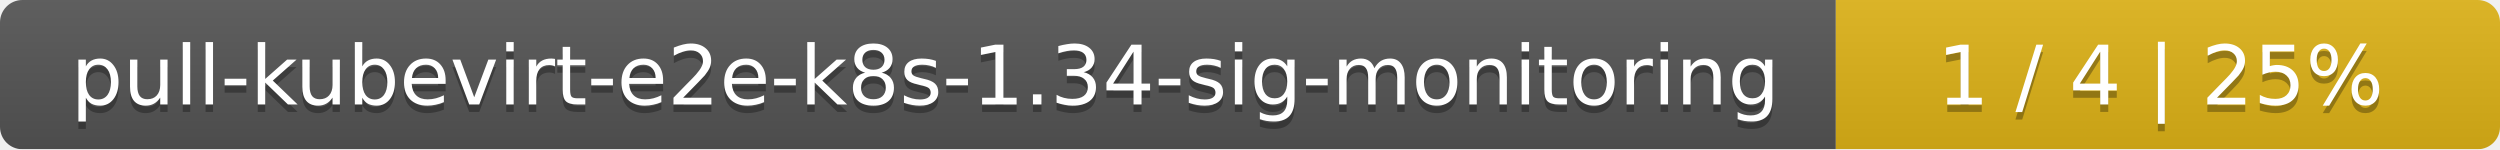
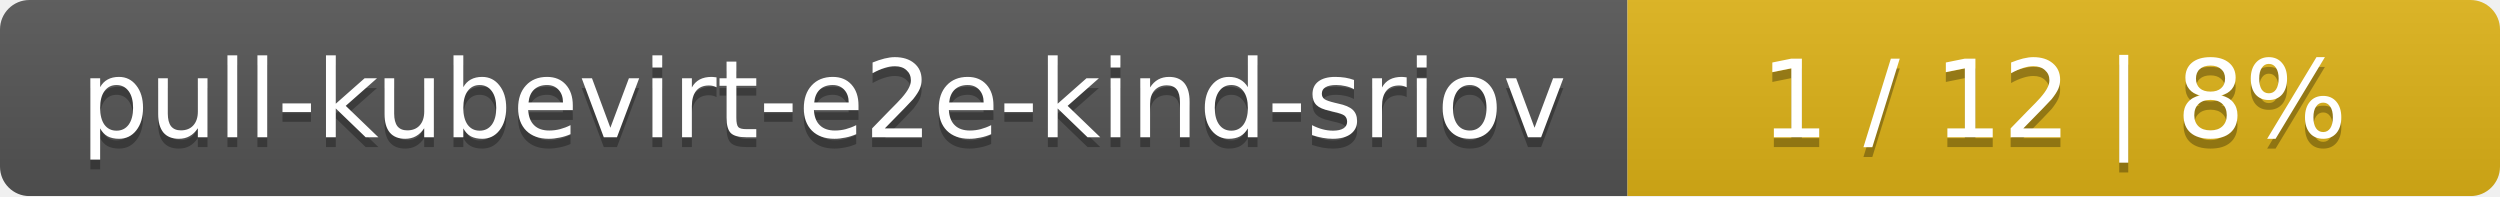
- <svg xmlns="http://www.w3.org/2000/svg" width="335" height="20">
+ <svg xmlns="http://www.w3.org/2000/svg" width="255" height="20">
  <linearGradient id="smooth" x2="0" y2="100%">
    <stop offset="0" stop-color="#bbb" stop-opacity=".1" />
    <stop offset="1" stop-opacity=".1" />
  </linearGradient>
  <mask id="round">
-     <rect width="335" height="20" rx="3" fill="#fff" />
+     <rect width="255" height="20" rx="3" fill="#fff" />
  </mask>
  <g mask="url(#round)">
-     <rect width="246" height="20" fill="#555" />
-     <rect x="246" width="89" height="20" fill="#dfb317" />
-     <rect width="335" height="20" fill="url(#smooth)" />
+     <rect width="166" height="20" fill="#555" />
+     <rect x="166" width="89" height="20" fill="#dfb317" />
+     <rect width="255" height="20" fill="url(#smooth)" />
  </g>
  <g fill="#fff" text-anchor="middle" font-family="DejaVu Sans,Verdana,Geneva,sans-serif" font-size="11">
-     <text x="124" y="15" fill="#010101" fill-opacity=".3">pull-kubevirt-e2e-k8s-1.34-sig-monitoring</text>
-     <text x="124" y="14">pull-kubevirt-e2e-k8s-1.34-sig-monitoring</text>
-     <text x="289.5" y="15" fill="#010101" fill-opacity=".3">1 / 4    |    25%</text>
-     <text x="289.5" y="14">1 / 4    |    25%</text>
+     <text x="84" y="15" fill="#010101" fill-opacity=".3">pull-kubevirt-e2e-kind-sriov</text>
+     <text x="84" y="14">pull-kubevirt-e2e-kind-sriov</text>
+     <text x="209.5" y="15" fill="#010101" fill-opacity=".3">1 / 12    |    8%</text>
+     <text x="209.5" y="14">1 / 12    |    8%</text>
  </g>
</svg>
